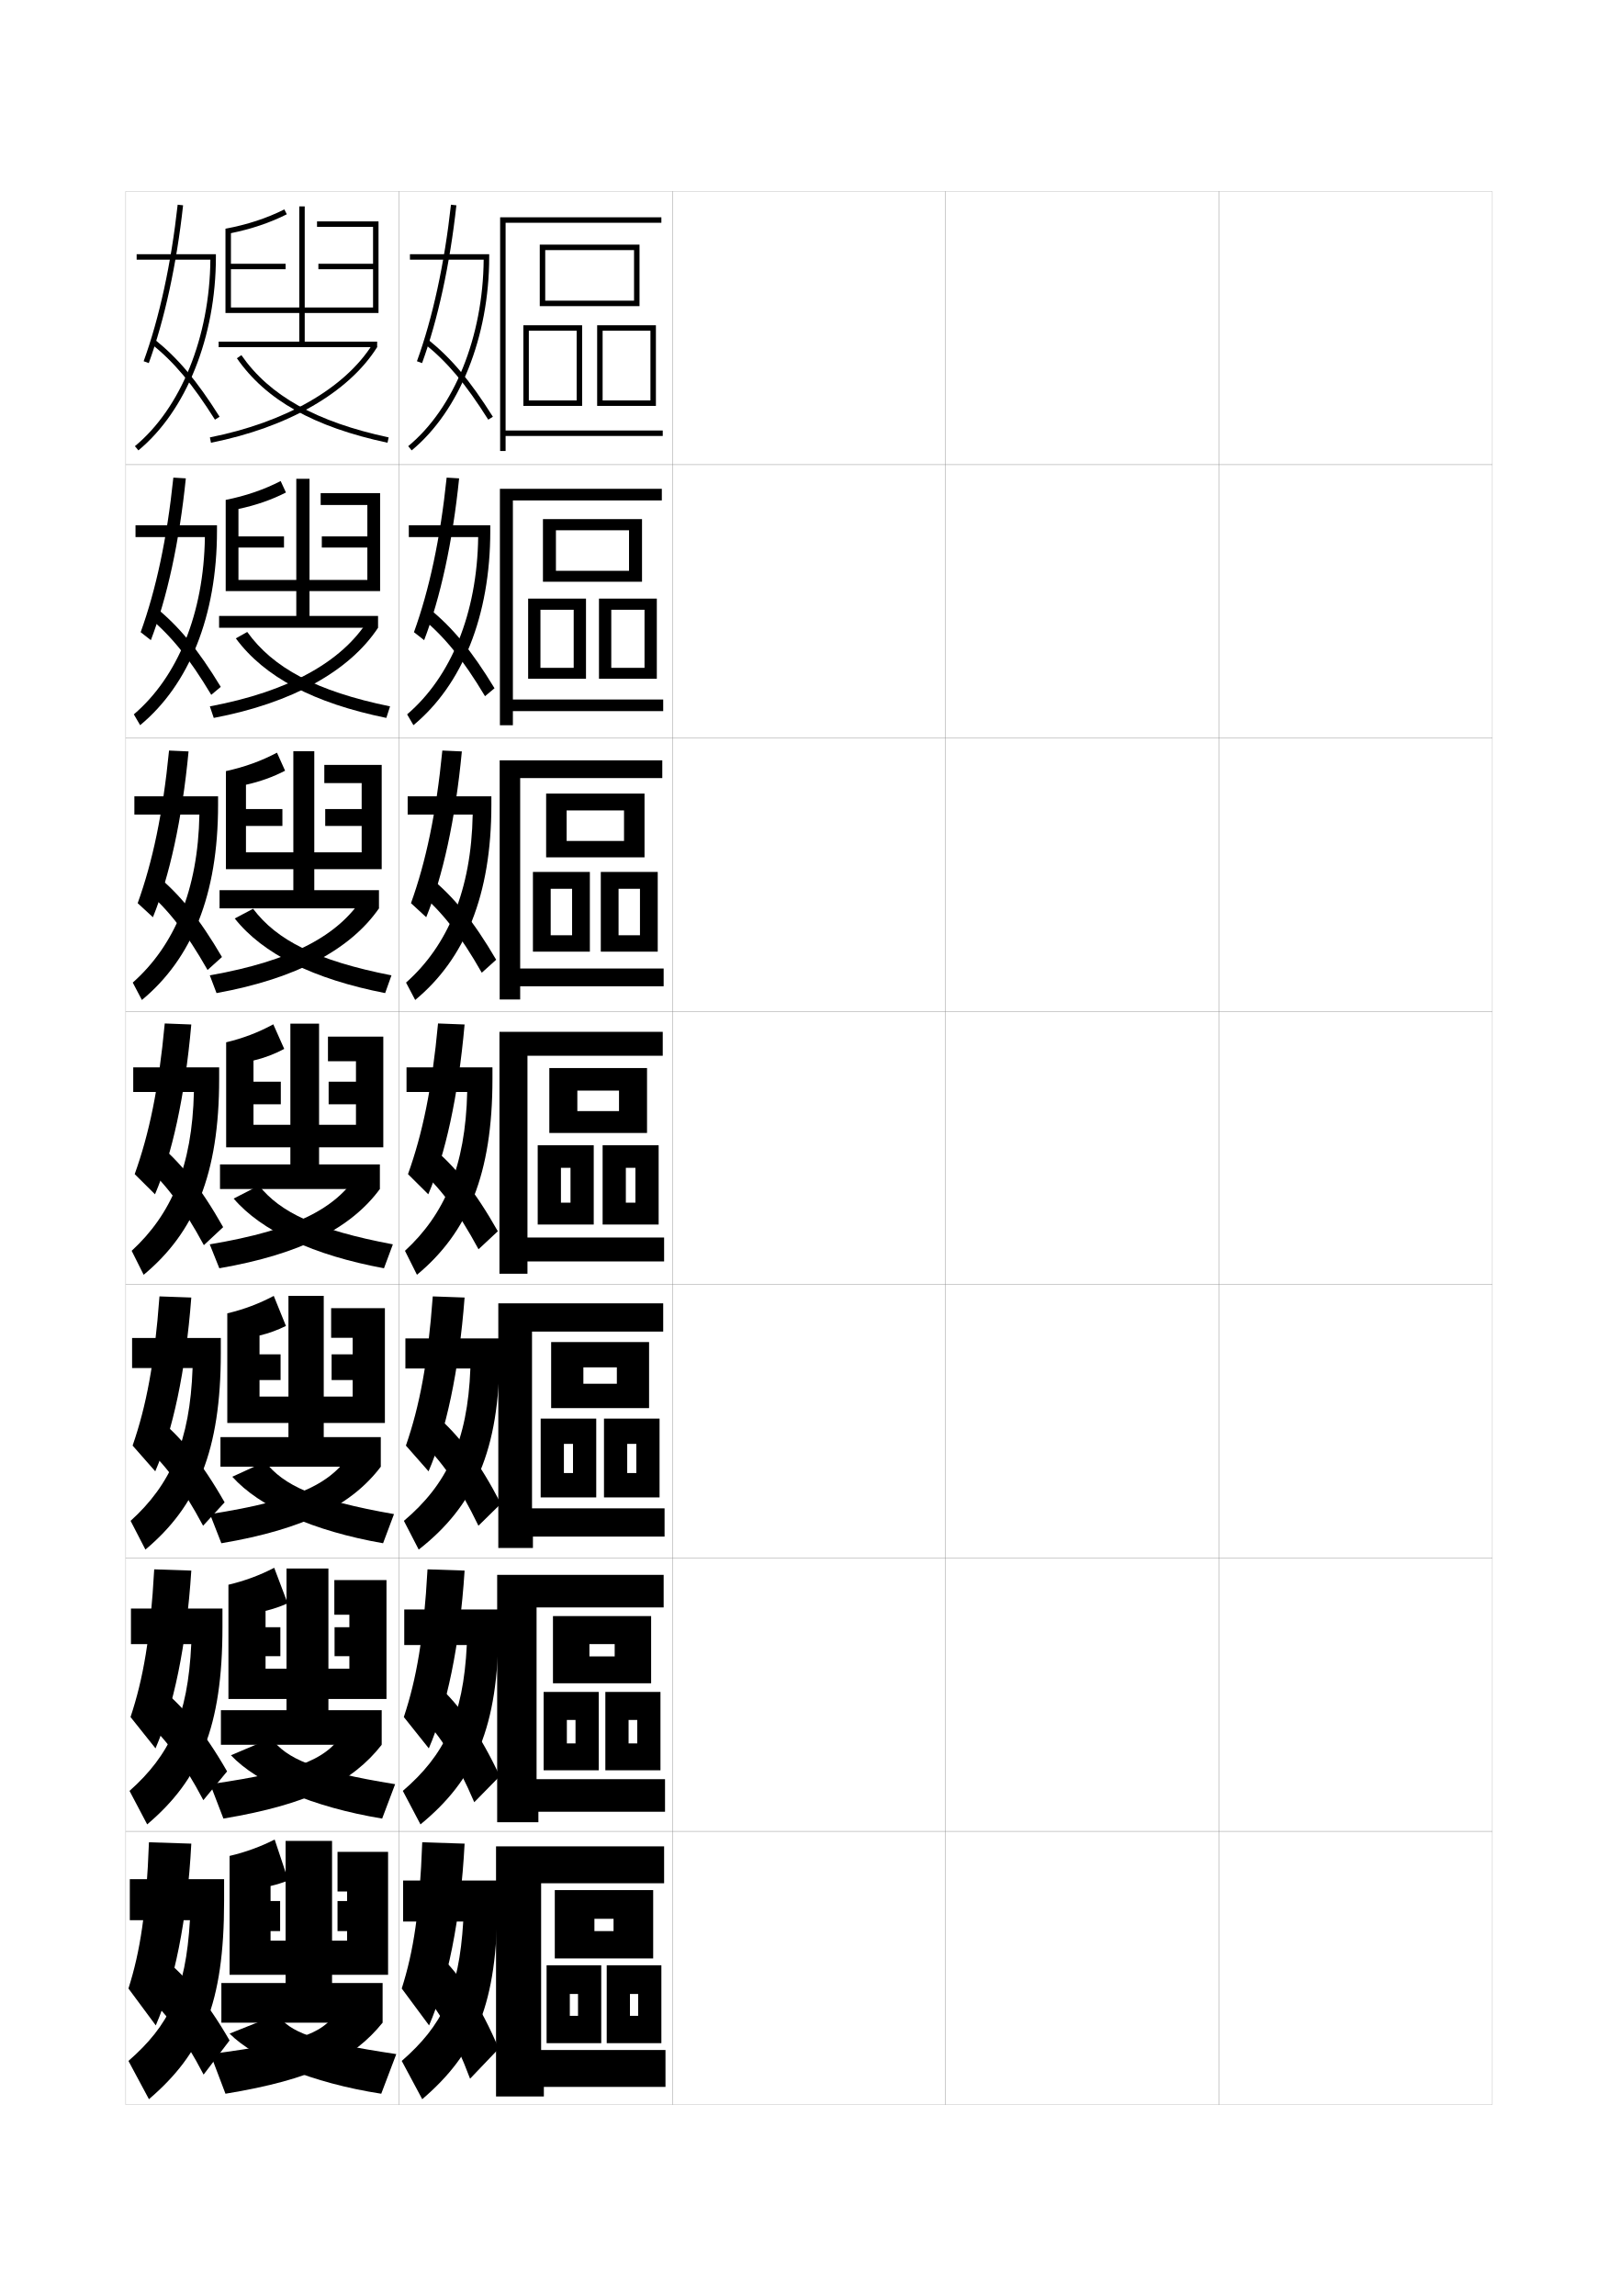
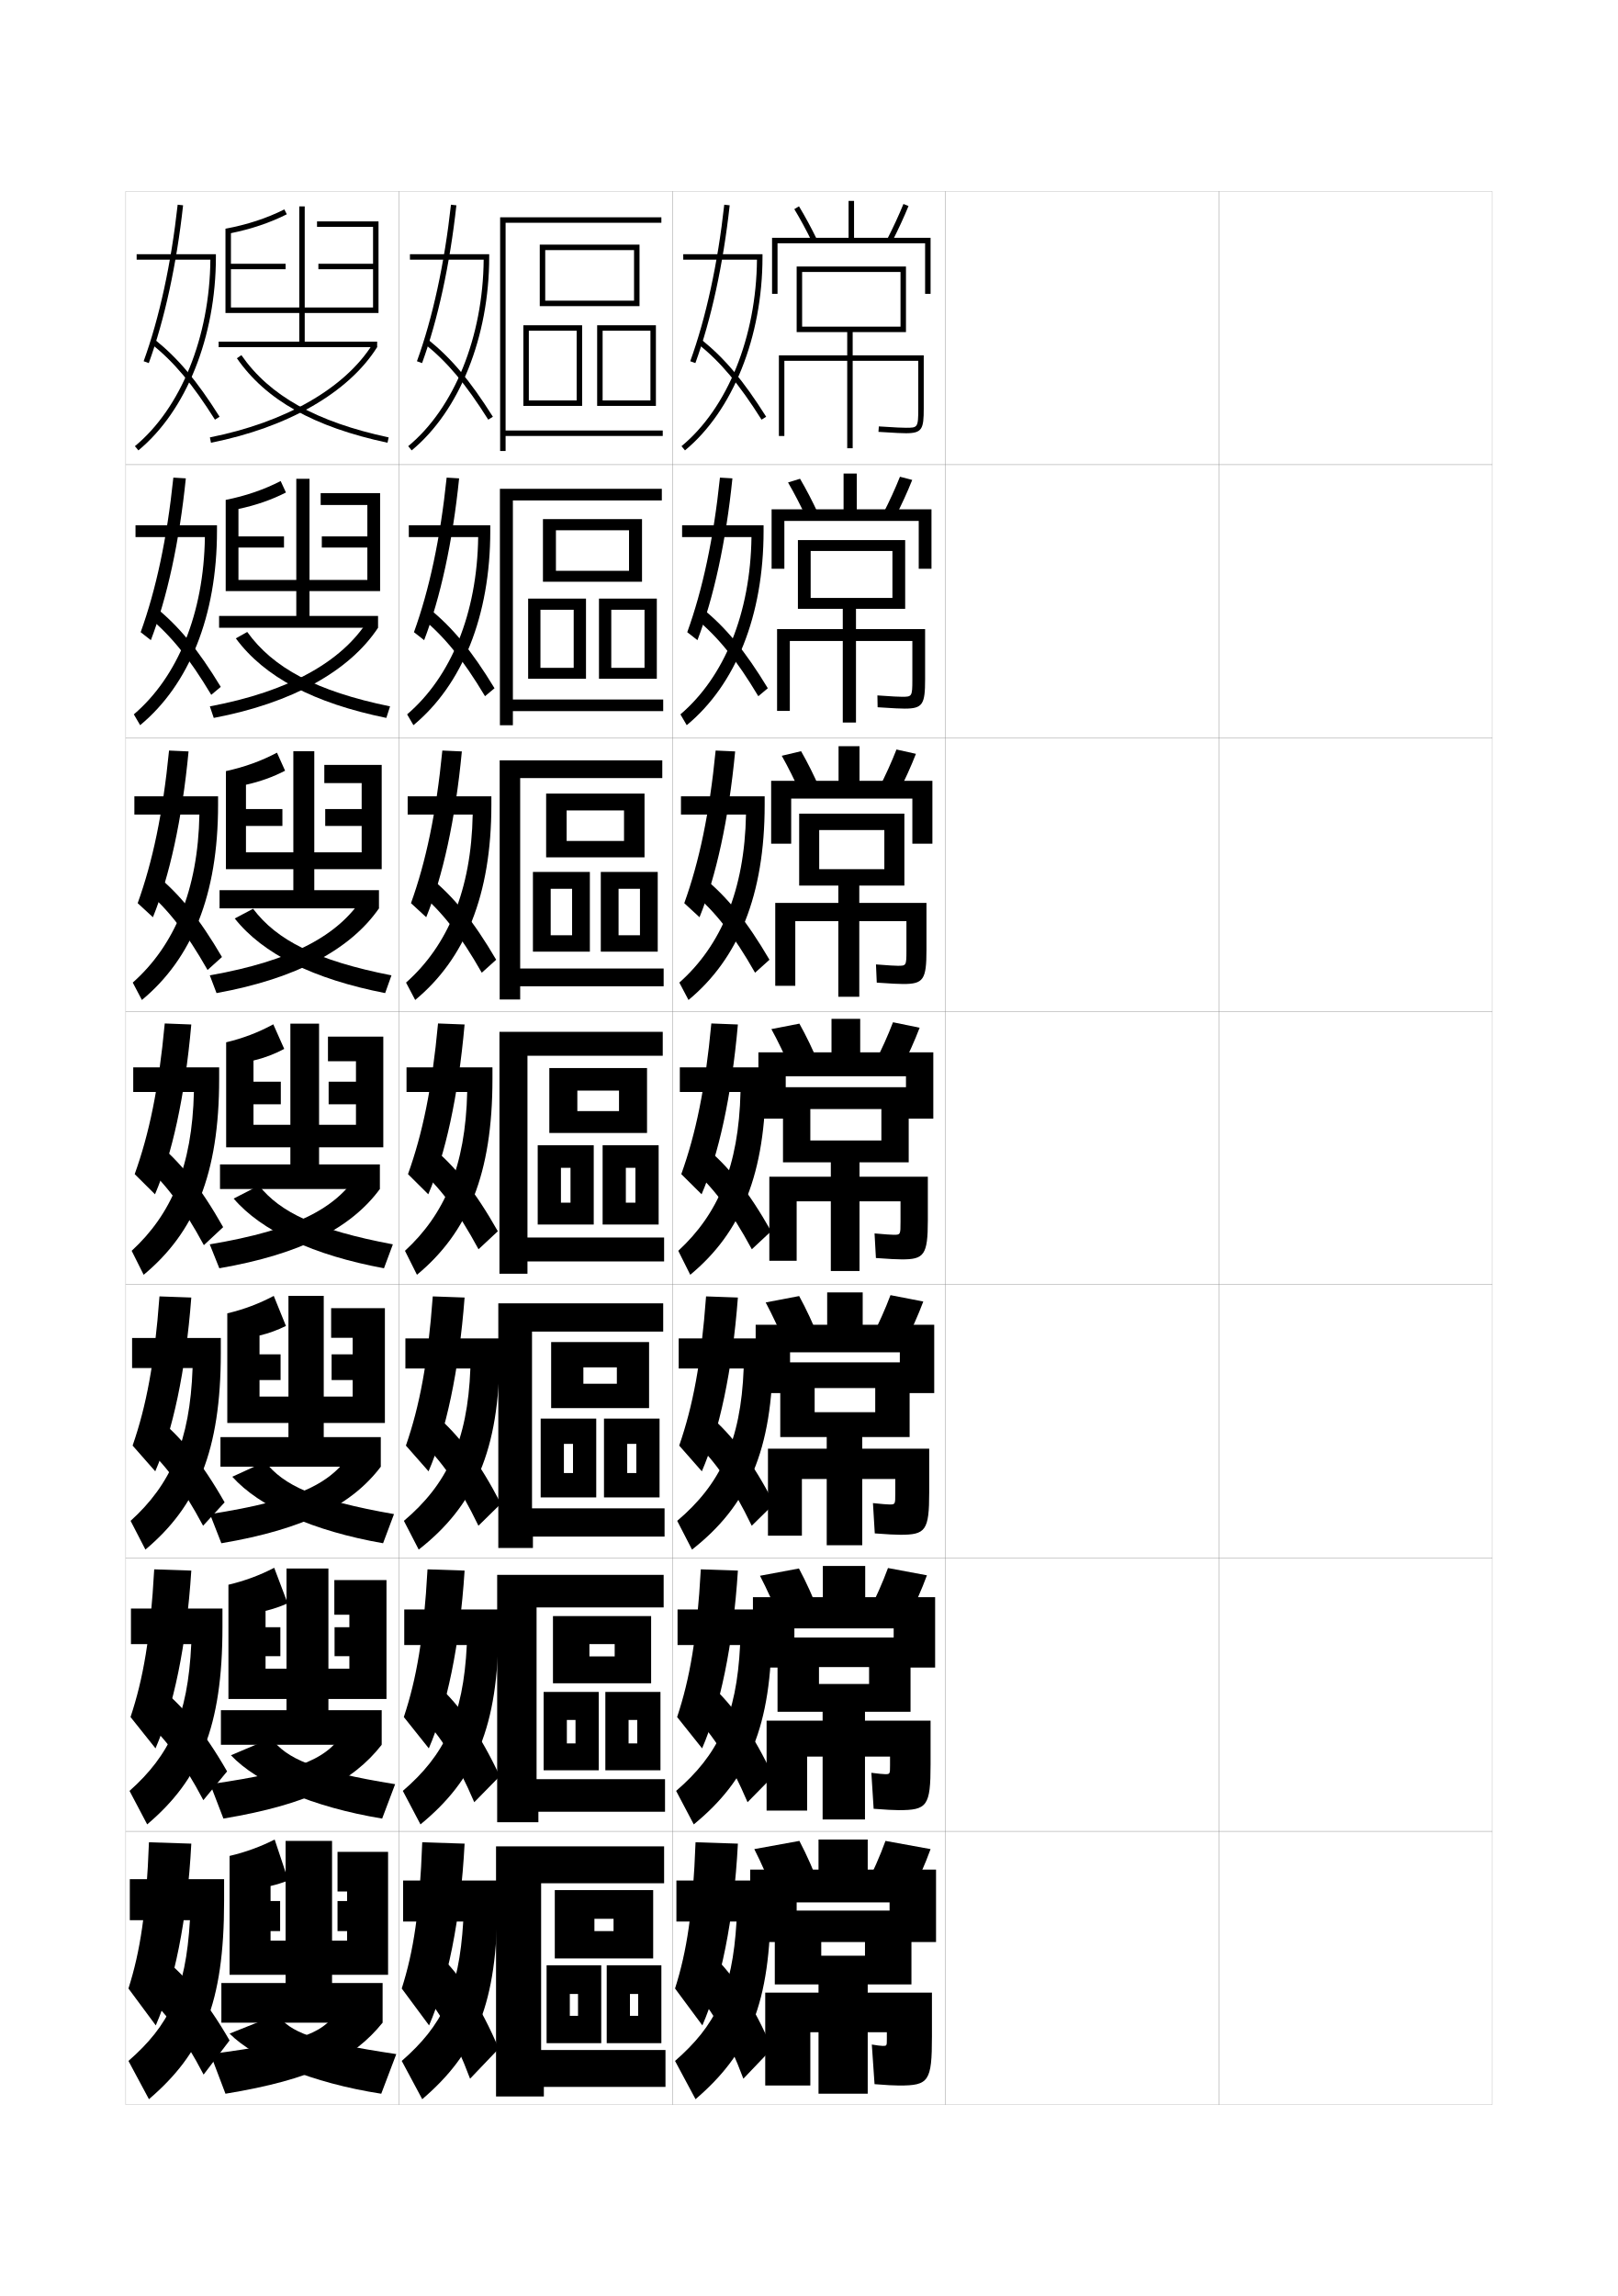
<svg xmlns="http://www.w3.org/2000/svg" version="1.1" id="glyphs" x="0px" y="0px" width="592px" height="840px" viewBox="0 0 592 840" enable-background="new 0 0 592 840" xml:space="preserve">
  <g>
    <rect x="46" y="70" fill="none" stroke="#999999" stroke-width="0.1" width="100" height="100" />
    <rect x="46" y="170" fill="none" stroke="#999999" stroke-width="0.1" width="100" height="100" />
    <rect x="46" y="270" fill="none" stroke="#999999" stroke-width="0.1" width="100" height="100" />
    <rect x="46" y="370" fill="none" stroke="#999999" stroke-width="0.1" width="100" height="100" />
    <rect x="46" y="470" fill="none" stroke="#999999" stroke-width="0.1" width="100" height="100" />
    <rect x="46" y="570" fill="none" stroke="#999999" stroke-width="0.1" width="100" height="100" />
    <rect x="46" y="670" fill="none" stroke="#999999" stroke-width="0.1" width="100" height="100" />
    <rect x="146" y="70" fill="none" stroke="#999999" stroke-width="0.1" width="100" height="100" />
    <rect x="146" y="170" fill="none" stroke="#999999" stroke-width="0.1" width="100" height="100" />
    <rect x="146" y="270" fill="none" stroke="#999999" stroke-width="0.1" width="100" height="100" />
    <rect x="146" y="370" fill="none" stroke="#999999" stroke-width="0.1" width="100" height="100" />
    <rect x="146" y="470" fill="none" stroke="#999999" stroke-width="0.1" width="100" height="100" />
    <rect x="146" y="570" fill="none" stroke="#999999" stroke-width="0.1" width="100" height="100" />
    <rect x="146" y="670" fill="none" stroke="#999999" stroke-width="0.1" width="100" height="100" />
    <rect x="246" y="70" fill="none" stroke="#999999" stroke-width="0.1" width="100" height="100" />
    <rect x="246" y="170" fill="none" stroke="#999999" stroke-width="0.1" width="100" height="100" />
    <rect x="246" y="270" fill="none" stroke="#999999" stroke-width="0.1" width="100" height="100" />
    <rect x="246" y="370" fill="none" stroke="#999999" stroke-width="0.1" width="100" height="100" />
    <rect x="246" y="470" fill="none" stroke="#999999" stroke-width="0.1" width="100" height="100" />
    <rect x="246" y="570" fill="none" stroke="#999999" stroke-width="0.1" width="100" height="100" />
    <rect x="246" y="670" fill="none" stroke="#999999" stroke-width="0.1" width="100" height="100" />
    <rect x="346" y="70" fill="none" stroke="#999999" stroke-width="0.1" width="100" height="100" />
    <rect x="346" y="170" fill="none" stroke="#999999" stroke-width="0.1" width="100" height="100" />
    <rect x="346" y="270" fill="none" stroke="#999999" stroke-width="0.1" width="100" height="100" />
    <rect x="346" y="370" fill="none" stroke="#999999" stroke-width="0.1" width="100" height="100" />
    <rect x="346" y="470" fill="none" stroke="#999999" stroke-width="0.1" width="100" height="100" />
    <rect x="346" y="570" fill="none" stroke="#999999" stroke-width="0.1" width="100" height="100" />
    <rect x="346" y="670" fill="none" stroke="#999999" stroke-width="0.1" width="100" height="100" />
    <rect x="446" y="70" fill="none" stroke="#999999" stroke-width="0.1" width="100" height="100" />
    <rect x="446" y="170" fill="none" stroke="#999999" stroke-width="0.1" width="100" height="100" />
    <rect x="446" y="270" fill="none" stroke="#999999" stroke-width="0.1" width="100" height="100" />
    <rect x="446" y="370" fill="none" stroke="#999999" stroke-width="0.1" width="100" height="100" />
    <rect x="446" y="470" fill="none" stroke="#999999" stroke-width="0.1" width="100" height="100" />
    <rect x="446" y="570" fill="none" stroke="#999999" stroke-width="0.1" width="100" height="100" />
    <rect x="446" y="670" fill="none" stroke="#999999" stroke-width="0.1" width="100" height="100" />
  </g>
  <g>
    <polygon points="242.5,157.5 185,157.5 185,81.5 242,81.5 242,79.5 183,79.5 183,165 185,165 185,159.5 242.5,159.5  " />
    <polygon points="234,112 199.5,112 199.5,110 232,110 232,91.5 199.5,91.5 199.5,112 197.5,112 197.5,89.5 234,89.5  " />
    <polygon points="213,148.5 193.5,148.5 193.5,146.5 211,146.5 211,121 193.5,121 193.5,148.5 191.5,148.5 191.5,119 213,119  " />
    <polygon points="240,148.5 220.5,148.5 220.5,146.5 238,146.5 238,121 220.5,121 220.5,148.5 218.5,148.5 218.5,119 240,119  " />
  </g>
  <g>
    <g>
      <polygon points="187.666,265.333 182.917,265.333 182.917,178.833 242.166,178.833     242.166,183.083 187.666,183.083 187.666,255.917 242.667,255.917 242.667,260.166     187.666,260.166   " />
      <polygon points="234.917,212.833 203.417,212.833 203.417,208.833 230.167,208.833     230.167,194 203.417,194 203.417,212.833 198.667,212.833 198.667,189.917     234.917,189.917   " />
      <polygon points="209.917,223.083 197.75,223.083 197.75,248.333 193.25,248.333     193.25,219 214.417,219 214.417,248.333 197.75,248.333 197.75,244.333     209.917,244.333   " />
      <polygon points="235.833,223.083 223.666,223.083 223.666,248.333 219.167,248.333     219.167,219 240.333,219 240.333,248.333 223.666,248.333 223.666,244.333     235.833,244.333   " />
    </g>
    <g>
      <polygon points="190.333,365.667 182.833,365.667 182.833,278.167 242.333,278.167     242.333,284.667 190.333,284.667 190.333,354.333 242.833,354.333 242.833,360.833     190.333,360.833   " />
      <polygon points="235.833,313.667 207.333,313.667 207.333,307.667 228.333,307.667     228.333,296.5 207.333,296.5 207.333,313.667 199.833,313.667 199.833,290.333     235.833,290.333   " />
      <polygon points="209.333,325.167 201.5,325.167 201.5,348.167 195,348.167 195,319 215.833,319     215.833,348.167 201.5,348.167 201.5,342.167 209.333,342.167   " />
      <polygon points="234.167,325.167 226.333,325.167 226.333,348.167 219.833,348.167     219.833,319 240.667,319 240.667,348.167 226.333,348.167 226.333,342.167     234.167,342.167   " />
    </g>
    <g>
      <polygon points="193,466 182.75,466 182.75,377.5 242.5,377.5 242.5,386.25 193,386.25 193,452.75 243,452.75 243,461.5     193,461.5   " />
      <polygon points="236.75,414.5 211.25,414.5 211.25,406.5 226.5,406.5 226.5,399 211.25,399 211.25,414.5 201,414.5 201,390.75     236.75,390.75   " />
      <polygon points="208.75,427.25 205.25,427.25 205.25,448 196.75,448 196.75,419 217.25,419 217.25,448 205.25,448 205.25,440     208.75,440   " />
      <polygon points="232.5,427.25 229,427.25 229,448 220.5,448 220.5,419 241,419 241,448 229,448 229,440 232.5,440   " />
    </g>
    <g>
      <polygon points="195,566.333 182.333,566.333 182.333,476.833 242.667,476.833     242.667,487.166 194.667,487.166 194.667,551.834 243.167,551.834 243.167,562.167     195,562.167   " />
      <polygon points="237.5,515.166 213.458,515.166 213.458,506.25 225.708,506.25 225.708,500.25     213.458,500.25 213.458,515.166 201.667,515.166 201.667,491 237.5,491   " />
      <polygon points="209.667,528.25 206.333,528.25 206.333,547.833 197.833,547.833 197.833,519     218.167,519 218.167,547.833 206.333,547.833 206.333,538.916 209.667,538.916   " />
      <polygon points="232.833,528.25 229.5,528.25 229.5,547.833 221,547.833 221,519 241.333,519     241.333,547.833 229.5,547.833 229.5,538.916 232.833,538.916   " />
    </g>
    <g>
      <polygon points="197,666.666 181.917,666.666 181.917,576.166 242.833,576.166     242.833,588.083 196.333,588.083 196.333,650.917 243.333,650.917 243.333,662.834     197,662.834   " />
      <polygon points="238.25,615.833 215.667,615.833 215.667,606 224.917,606 224.917,601.5     215.667,601.5 215.667,615.833 202.333,615.833 202.333,591.25 238.25,591.25   " />
      <polygon points="210.583,629.25 207.417,629.25 207.417,647.666 198.917,647.666 198.917,619     219.083,619 219.083,647.666 207.417,647.666 207.417,637.833 210.583,637.833   " />
      <polygon points="233.167,629.25 230,629.25 230,647.666 221.5,647.666 221.5,619 241.667,619     241.667,647.666 230,647.666 230,637.833 233.167,637.833   " />
    </g>
  </g>
  <g>
    <polygon points="199,767 181.5,767 181.5,675.5 243,675.5 243,689 198,689 198,750 243.5,750 243.5,763.5 199,763.5  " />
    <polygon points="217.5,716.5 203,716.5 203,691.5 239,691.5 239,716.5 217.5,716.5 217.5,706.5 224.5,706.5 224.5,702 217.5,702     " />
    <polygon points="211.5,729.5 208.5,729.5 208.5,747.5 200,747.5 200,719 220,719 220,747.5 208.5,747.5 208.5,737.5 211.5,737.5     " />
    <polygon points="233.5,729.5 230.5,729.5 230.5,747.5 222,747.5 222,719 242,719 242,747.5 230.5,747.5 230.5,737.5 233.5,737.5     " />
  </g>
  <g>
    <g>
      <path d="M147.5,688v15h22c-1.553,25.69-7.723,38.087-22.5,51l7.5,14    c19.534-16.759,27.5-34.899,27.5-72.5V688H147.5z" />
      <path d="M154.5,674c-0.955,25.435-3.144,39.781-7.5,53.5l10,13.5    c6.655-15.317,11.534-38.328,13-66.5L154.5,674z" />
      <path d="M153.5,727.5c7.33,8.297,12.821,17.878,18.5,33l10.5-11    c-6.606-15.571-13.899-26.737-22-34.5L153.5,727.5z" />
    </g>
    <g>
      <path d="M147.917,588.834v13h22.89c-1.276,26.205-8.208,40.314-23.412,53.371    l6.462,12.257c19.922-16.329,28.541-35.537,28.541-72.212v-6.416H147.917z" />
      <path d="M147.762,628.188l9.142,11.459c6.488-14.985,11.331-37.391,13.094-65.043    l-13.572-0.457C155.056,599.014,152.436,614.104,147.762,628.188z" />
      <path d="M153.574,627.221c7.76,8.027,13.61,17.309,19.958,32.127l9.353-9.529    c-7.146-15.227-14.521-25.852-22.958-33.457L153.574,627.221z" />
    </g>
    <g>
      <path d="M148.333,489.667v11h23.779c-0.999,26.722-8.693,42.542-24.324,55.742    l5.424,10.515C173.521,551.024,182.794,530.749,182.794,495v-5.333H148.333z" />
      <path d="M148.524,528.875l8.284,9.417c6.321-14.652,11.127-36.453,13.188-63.584    l-11.645-0.416C156.567,498.592,153.516,514.428,148.524,528.875z" />
      <path d="M153.647,526.942c8.19,7.757,14.398,16.739,21.416,31.254l8.206-8.06    c-7.687-14.883-15.143-24.966-23.917-32.413L153.647,526.942z" />
    </g>
  </g>
  <g>
    <g>
      <path d="M176.977,95c-0.244,28.242-10.766,54.318-27.613,68.229l1.273,1.543    C168.132,150.326,179,123.208,179,94v-1h-29v2H176.977z" />
      <path d="M152.56,132.159l1.881,0.682c5.822-16.058,10.163-36.021,12.554-57.731    l-1.988-0.219C162.633,96.445,158.329,116.248,152.56,132.159z" />
      <path d="M155.371,125.777c8.449,6.829,14.978,14.611,23.283,27.757l1.691-1.068    c-8.434-13.347-15.083-21.266-23.717-28.243L155.371,125.777z" />
    </g>
    <g>
      <path d="M174.968,196.5c-0.371,27.908-9.943,51.136-26,64.857l2.312,3.953    C169.156,250.522,179.396,225.33,179.396,194.25v-2.083h-29.813v4.333H174.968z" />
      <path d="M151.468,231.293l3.729,2.913c5.934-15.478,10.417-35.853,12.797-59.196    l-4.564-0.271C161.114,197.02,157.084,215.749,151.468,231.293z" />
      <path d="M154.321,226.073c8.506,7.048,15.047,15.13,23.147,28.631l3.48-2.909    c-8.364-13.743-15.31-22.203-24.103-29.285L154.321,226.073z" />
    </g>
    <g>
      <path d="M172.96,298c-0.496,27.573-9.12,47.953-24.385,61.486l3.349,6.362    c18.257-15.128,27.87-38.396,27.87-71.348v-3.167h-30.627V298H172.96z" />
      <path d="M150.378,330.428l5.577,5.144c6.044-14.899,10.671-35.684,13.04-60.661    l-7.141-0.323C159.597,297.595,155.84,315.25,150.378,330.428z" />
      <path d="M153.271,326.368c8.563,7.268,15.118,15.65,23.011,29.506l5.27-4.75    c-8.296-14.141-15.537-23.142-24.489-30.328L153.271,326.368z" />
    </g>
    <g>
      <path d="M148.75,390.5v9h22.202c-0.622,27.238-8.298,44.771-22.771,58.114l4.387,8.771    c18.638-15.47,27.623-36.812,27.623-71.636v-4.25H148.75z" />
      <path d="M149.287,429.562l7.426,7.375c6.154-14.319,10.924-35.515,13.283-62.125l-9.717-0.375    C158.078,398.17,154.595,414.751,149.287,429.562z" />
      <path d="M152.221,426.664c8.621,7.486,15.188,16.169,22.875,30.381l7.059-6.59    c-8.227-14.538-15.764-24.08-24.875-31.37L152.221,426.664z" />
    </g>
  </g>
  <g>
+     <g>
+       <path d="M247.5,688v15h22c-1.553,25.69-7.723,38.087-22.5,51l7.5,14    c19.534-16.759,27.5-34.899,27.5-72.5V688H247.5z" />
+       <path d="M254.5,674c-0.955,25.435-3.144,39.781-7.5,53.5l10,13.5    c6.655-15.317,11.534-38.328,13-66.5L254.5,674z" />
+       <path d="M253.5,727.5c7.33,8.297,12.821,17.878,18.5,33l10.5-11    c-6.606-15.571-13.899-26.737-22-34.5L253.5,727.5z" />
+     </g>
+     <g>
+       <path d="M247.917,588.834v13h22.89c-1.276,26.205-8.208,40.314-23.412,53.371    l6.462,12.257c19.922-16.329,28.541-35.537,28.541-72.212v-6.416H247.917z" />
+       <path d="M247.762,628.188l9.142,11.459c6.488-14.985,11.331-37.391,13.094-65.043    l-13.572-0.457C255.056,599.014,252.436,614.104,247.762,628.188z" />
+       <path d="M253.574,627.221c7.76,8.027,13.61,17.309,19.958,32.127l9.353-9.529    c-7.146-15.227-14.521-25.852-22.958-33.457L253.574,627.221z" />
+     </g>
+     <g>
+       <path d="M248.333,489.667v11h23.779c-0.999,26.722-8.693,42.542-24.324,55.742    l5.424,10.515C273.521,551.024,282.794,530.749,282.794,495v-5.333H248.333z" />
+       <path d="M248.524,528.875l8.284,9.417c6.321-14.652,11.127-36.453,13.188-63.584    l-11.645-0.416C256.567,498.592,253.516,514.428,248.524,528.875z" />
+       <path d="M253.647,526.942c8.19,7.757,14.398,16.739,21.416,31.254l8.206-8.06    c-7.687-14.883-15.143-24.966-23.917-32.413L253.647,526.942z" />
+     </g>
+   </g>
+   <g>
+     <g>
+       <path d="M276.977,95c-0.244,28.242-10.766,54.318-27.613,68.229l1.273,1.543    C268.132,150.326,279,123.208,279,94v-1h-29v2H276.977z" />
+       <path d="M252.56,132.159l1.881,0.682c5.822-16.058,10.163-36.021,12.554-57.731    l-1.988-0.219C262.633,96.445,258.329,116.248,252.56,132.159z" />
+       <path d="M255.371,125.777c8.449,6.829,14.978,14.611,23.283,27.757l1.691-1.068    c-8.434-13.347-15.083-21.266-23.717-28.243L255.371,125.777z" />
+     </g>
+     <g>
+       <path d="M274.968,196.5c-0.37,27.908-9.942,51.136-25.999,64.857l2.311,3.953    C269.156,250.522,279.397,225.33,279.397,194.25v-2.083h-29.814v4.333H274.968z" />
+       <path d="M251.469,231.293l3.729,2.913c5.933-15.478,10.417-35.853,12.797-59.196    l-4.565-0.271C261.114,197.02,257.084,215.749,251.469,231.293z" />
+       <path d="M254.321,226.073c8.506,7.048,15.047,15.13,23.147,28.631l3.48-2.909    c-8.364-13.743-15.31-22.203-24.103-29.285L254.321,226.073z" />
+     </g>
+     <g>
+       <path d="M272.96,298c-0.496,27.573-9.12,47.953-24.384,61.486l3.349,6.362    c18.257-15.128,27.87-38.396,27.87-71.348v-3.167h-30.627V298H272.96z" />
+       <path d="M250.378,330.428l5.578,5.144c6.043-14.899,10.67-35.684,13.04-60.661    l-7.141-0.323C259.597,297.595,255.84,315.25,250.378,330.428z" />
+       <path d="M253.271,326.368c8.564,7.268,15.118,15.65,23.011,29.506l5.27-4.75    c-8.296-14.141-15.537-23.142-24.489-30.328L253.271,326.368z" />
+     </g>
+     <g>
+       <path d="M248.75,390.5v9h22.202c-0.622,27.238-8.298,44.771-22.771,58.114l4.387,8.771    c18.638-15.47,27.623-36.812,27.623-71.636v-4.25H248.75z" />
+       <path d="M249.287,429.562l7.426,7.375c6.154-14.319,10.924-35.515,13.283-62.125l-9.717-0.375    C258.078,398.17,254.595,414.751,249.287,429.562z" />
+       <path d="M252.221,426.664c8.621,7.486,15.188,16.169,22.875,30.381l7.059-6.59    c-8.227-14.538-15.764-24.08-24.875-31.37L252.221,426.664z" />
+     </g>
+   </g>
+   <g>
    <path d="M138.5,114.5V81H116v2h20.5v13.5h-20v2h20v14h-25v-37h-2v37h-25v-14h20v-2h-20V85.308   c7.449-1.511,14.324-3.824,20.444-6.911l-0.9-1.786   C97.646,79.838,90.396,82.213,82.5,83.67V114.5h27V125H80v2h58v-2h-26.5v-10.5H138.5z" />
    <path d="M77.195,161.98l-0.391-1.961c27.666-5.512,49.354-17.935,59.502-34.084L138,127   C127.561,143.612,105.398,156.362,77.195,161.98z" />
    <path d="M141.79,161.978c-26.979-5.779-44.491-15.601-55.111-30.907l1.643-1.141   c10.312,14.863,27.436,24.426,53.889,30.093L141.79,161.978z" />
  </g>
  <g>
    <g>
      <path d="M139.083,216.25v-35.833h-21.75v4.333h17.083v11.5h-16.667v4.083h16.667v11.833    H113.25v-37h-4.833v37H87.25v-11.833h16.666v-4.083H87.25v-10.044    c6.292-1.322,12.135-3.343,17.379-6.024l-1.934-4.191    c-6.093,3.14-12.72,5.42-20.113,6.901v33.359h25.833v9.083h-28.25v4.333h58.167    v-4.333H113.25v-9.083H139.083z" />
      <path d="M78.213,262.653l-1.427-4.224c29.074-5.468,48.24-16.361,57.751-31.306    l3.795,2.543C127.908,245.455,107.014,257.178,78.213,262.653z" />
      <path d="M90.464,231.203c9.474,13.155,25.25,21.68,52.259,27.229l-1.363,4.22    c-26.565-5.438-44.613-14.943-55.075-29.105L90.464,231.203z" />
    </g>
    <g>
      <path d="M139.667,318v-38.167h-21V286.5h13.667v9.5H119v6.167h13.333v9.667H115v-37h-7.667v37H90    v-9.667h13.333V296H90v-8.897c5.135-1.133,9.945-2.861,14.314-5.137l-2.967-6.595    c-5.787,3.052-11.792,5.236-18.681,6.741V318h24.667v7.667h-27v6.667h58.333v-6.667    H115V318H139.667z" />
      <path d="M79.231,363.327l-2.463-6.487c30.482-5.424,47.127-14.788,56-28.528    l5.898,4.021C128.256,347.298,108.63,357.994,79.231,363.327z" />
      <path d="M92.607,332.477c8.634,11.447,23.063,18.936,50.629,24.364l-2.307,6.485    c-26.151-5.096-44.734-14.286-55.037-27.302L92.607,332.477z" />
    </g>
    <g>
      <path d="M82.75,381.332V419.75h23.5V426H80.5v9H139v-9h-22.25v-6.25h23.5v-40.5H120v9h10.25v7.5h-10V404h10v7.5h-13.5v-37    h-10.5v37h-13.5V404h10v-8.25h-10V388c3.979-0.944,7.756-2.38,11.25-4.25l-4-9    C94.519,377.714,89.135,379.804,82.75,381.332z" />
      <path d="M139,435c-10.396,14.141-28.754,23.81-58.75,29l-3.5-8.75    c31.891-5.38,46.014-13.214,54.25-25.75L139,435z" />
      <path d="M94.75,433.75l-9.25,4.75c10.145,11.872,29.263,20.745,55,25.5l3.25-8.75    C115.627,449.94,102.545,443.489,94.75,433.75z" />
    </g>
    <g>
      <path d="M83.167,480.492v40.111h22.375v5.168h-24.875v10.832h58.667v-10.832h-20.875v-5.168    h22.375v-42h-19.666V489.438h7.875v6.041h-7.708v9.418h7.708V510.938h-10.583v-36.832    h-12.917V510.938H94.958v-6.041h7.708v-9.418h-7.708v-6.873    c3.359-0.795,6.603-1.979,9.667-3.502l-4.458-11    C94.781,476.959,89.33,479.029,83.167,480.492z" />
      <path d="M139.333,536.604c-10.476,13.811-27.649,22.783-58.333,28L76.833,553.938    c33.189-5.174,44.66-11.447,52-23L139.333,536.604z" />
      <path d="M144.167,553.938l-4,10.666C114.543,560.123,94.874,551.297,85,540.271l12-5.5    C103.69,543.375,115.121,548.861,144.167,553.938z" />
    </g>
    <g>
      <path d="M83.583,579.777v41.806h21.25v4.084h-24v12.666h58.834v-12.666h-19.5v-4.084h21.25    v-43.5h-19.083V590.75h5.5v4.583h-5.416v10.584h5.416V610.5h-7.666v-36.666h-15.334V610.5    h-7.666v-4.583h5.417v-10.584h-5.417v-5.999c2.74-0.646,5.45-1.577,8.083-2.751    l-4.917-13C95.043,576.328,89.524,578.381,83.583,579.777z" />
      <path d="M139.667,638.333c-10.555,13.48-26.544,21.757-57.917,27L76.917,652.75    c34.487-4.97,43.307-9.683,49.75-20.25L139.667,638.333z" />
      <path d="M144.583,652.75l-4.75,12.583C114.324,661.127,94.103,652.348,84.5,642.167l14.75-6.251    C104.835,643.387,114.614,647.905,144.583,652.75z" />
    </g>
  </g>
  <g>
    <path d="M99,690c2.121-0.495,4.297-1.175,6.5-2l-5-15c-5.195,2.636-10.781,4.669-16.5,6v43.5h20.5v3   H81V740h59v-14.5h-18.5v-3H142v-45h-18.5V692h3.5v3.5h-3.5v11h3.5v3.5h-5.5v-36.5h-17V710H99v-3.5h3.5v-11H99V690z" />
    <path d="M140,740c-10.633,13.149-25.438,20.729-57.5,26L77,751.5   c35.786-4.765,41.954-7.917,47.5-17.5L140,740z" />
    <path d="M145,751.5l-5.5,14.5c-25.396-3.933-46.168-12.665-55.5-22l17.5-7   C105.98,743.335,114.107,746.888,145,751.5z" />
  </g>
  <g>
    <g>
      <path d="M76.977,95c-0.244,28.242-10.766,54.318-27.613,68.229l1.273,1.543    C68.132,150.326,79,123.208,79,94v-1H50v2H76.977z" />
      <path d="M52.56,132.159l1.881,0.682c5.822-16.058,10.163-36.021,12.554-57.731    l-1.988-0.219C62.633,96.445,58.329,116.248,52.56,132.159z" />
      <path d="M55.371,125.777c8.449,6.829,14.978,14.611,23.283,27.757l1.691-1.068    c-8.434-13.347-15.083-21.266-23.717-28.243L55.371,125.777z" />
    </g>
    <g>
      <path d="M74.968,196.5c-0.37,27.908-9.942,51.136-25.999,64.857l2.312,3.953    C69.156,250.522,79.396,225.33,79.396,194.25v-2.083H49.583v4.333H74.968z" />
      <path d="M51.468,231.293l3.729,2.913c5.934-15.478,10.417-35.853,12.797-59.196    l-4.564-0.271C61.114,197.02,57.084,215.749,51.468,231.293z" />
      <path d="M54.154,225.573c8.506,7.048,15.047,15.13,23.146,28.631l3.481-2.909    c-8.365-13.743-15.31-22.203-24.103-29.285L54.154,225.573z" />
    </g>
    <g>
      <path d="M72.96,298c-0.496,27.573-9.12,47.953-24.385,61.486l3.349,6.362    C70.182,350.719,79.794,327.451,79.794,294.5v-3.167H49.167V298H72.96z" />
      <path d="M50.378,330.428l5.577,5.144c6.044-14.899,10.671-35.684,13.04-60.661    l-7.141-0.323C59.597,297.595,55.84,315.25,50.378,330.428z" />
      <path d="M52.938,325.368c8.564,7.268,15.117,15.65,23.011,29.506L81.218,350.125    c-8.295-14.141-15.536-23.142-24.488-30.328L52.938,325.368z" />
    </g>
    <g>
      <path d="M48.75,390.5v9h22.201c-0.621,27.238-8.297,44.771-22.77,58.114l4.387,8.771    c18.638-15.47,27.623-36.812,27.623-71.636v-4.25H48.75z" />
      <path d="M49.287,429.562l7.426,7.375c6.154-14.319,10.924-35.515,13.283-62.125l-9.717-0.375    C58.078,398.17,54.595,414.751,49.287,429.562z" />
      <path d="M51.721,425.164c8.621,7.486,15.188,16.169,22.875,30.381l7.059-6.59    c-8.227-14.538-15.764-24.08-24.875-31.37L51.721,425.164z" />
    </g>
  </g>
  <g>
    <g>
      <path d="M48.333,489.5v11h22.134c-0.932,26.889-8.105,42.709-22.68,55.909l5.424,10.515    C72.148,551.023,80.794,530.748,80.794,495v-5.5H48.333z" />
      <path d="M48.524,528.875l8.284,9.416c6.321-14.652,11.127-36.452,13.188-63.583    l-11.645-0.417C56.567,498.591,53.515,514.428,48.524,528.875z" />
      <path d="M51.563,527.775c8.522,7.424,15.132,16.174,22.75,30.421l7.872-8.56    c-8.303-14.576-16.18-24.314-25.25-31.414L51.563,527.775z" />
    </g>
    <g>
      <path d="M47.917,588.5v13h22.067c-1.242,26.539-7.914,40.648-22.59,53.705l6.462,12.257    C73.091,651.133,81.397,631.924,81.397,595.25v-6.75H47.917z" />
      <path d="M47.762,628.188l9.142,11.458c6.488-14.985,11.331-37.39,13.094-65.042    l-13.572-0.458C55.056,599.013,52.436,614.104,47.762,628.188z" />
      <path d="M51.782,628.138c8.423,7.36,15.077,16.179,22.625,30.46l8.686-10.529    c-8.379-14.613-16.597-24.549-25.625-31.457L51.782,628.138z" />
    </g>
    <g>
      <path d="M47.5,687.5v15h22c-1.553,26.19-7.723,38.587-22.5,51.5l7.5,14    C74.034,751.241,82,733.101,82,695.5v-8H47.5z" />
      <path d="M54.5,674c-0.955,25.435-3.144,39.781-7.5,53.5L57,741c6.655-15.317,11.534-38.328,13-66.5    L54.5,674z" />
      <path d="M52,728.5c8.324,7.298,15.021,16.183,22.5,30.5l9.5-12.5    c-8.455-14.65-17.014-24.782-26-31.5L52,728.5z" />
    </g>
  </g>
+   <g>
+     <g>
+       <polygon points="312.5,87 312.5,73.5 310.5,73.5 310.5,87 282.5,87 282.5,107.5 284.5,107.5 284.5,89 338.5,89 338.5,107.5     340.5,107.5 340.5,87   " />
+       <path d="M297.102,88.438c-2.058-4.215-4.291-8.337-6.458-11.921l1.712-1.035    c2.196,3.634,4.458,7.811,6.542,12.079L297.102,88.438z" />
+       <path d="M326.391,88.454l-1.781-0.908c2.299-4.506,4.306-8.854,5.965-12.924    l1.852,0.756C330.746,79.499,328.715,83.899,326.391,88.454z" />
+       <path d="M312,121.5h19.5v-24h-40v24h2v-22h36v20h-36v2H310v8.5h-25v29.5h2V132h23v32h2v-32h24v17.5c0,7-0.254,7-4.5,7    c-1.009,0-3.641-0.064-9.932-0.498l-0.137,1.996C327.781,158.435,330.465,158.5,331.5,158.5    c5.939,0,6.5-1.59,6.5-9V130h-26V121.5z" />
+     </g>
+     <g>
+       <polygon points="282.333,186.333 282.333,208.083 287,208.083 287,190.583 336.166,190.583     336.166,208.083 340.833,208.083 340.833,186.333 313.5,186.333 313.5,173.25 308.667,173.25     308.667,186.333   " />
+       <path d="M294.977,189.279c-2.09-4.493-4.386-8.912-6.631-12.767l4.392-1.357    c2.284,3.889,4.604,8.355,6.702,12.899L294.977,189.279z" />
+       <path d="M329.299,174.415l4.485,1.171c-1.731,4.353-3.858,9.006-6.279,13.73    l-4.427-1.297C325.479,183.335,327.585,178.726,329.299,174.415z" />
+       <path d="M308.375,222.75v7.417h-24.042v29.917H289V234.5h19.375v29.833h4.833V234.5h20.625v14.167    c0,6.246-0.175,6.25-3.833,6.25c-0.938,0-3.438-0.088-8.954-0.499l0.075,4.331    C326.973,259.16,329.732,259.25,331,259.25c6.648,0,7.5-1.562,7.5-10.75v-18.333h-25.292V222.75h18    v-25.167h-39.25V222.75H296.625v-21.167h29.916V218.75H296.625v4H308.375z" />
+     </g>
+     <g>
+       <polygon points="282.167,285.667 282.167,308.667 289.5,308.667 289.5,292.167 333.833,292.167     333.833,308.667 341.166,308.667 341.166,285.667 314.5,285.667 314.5,273     306.834,273 306.834,285.667   " />
+       <path d="M292.853,290.119c-2.122-4.771-4.481-9.486-6.805-13.613l7.071-1.679    c2.372,4.144,4.749,8.9,6.861,13.72L292.853,290.119z" />
+       <path d="M328.024,274.207l7.118,1.586c-1.784,4.585-4.007,9.49-6.523,14.383    l-7.071-1.686C324.049,283.63,326.255,278.759,328.024,274.207z" />
+       <path d="M306.75,324v6.333h-23.084v30.333H291V337h15.75v27.667h7.666V337h17.25v10.833    c0,5.492-0.095,5.5-3.166,5.5c-0.866,0-3.236-0.111-7.977-0.499l0.287,6.665    C326.164,359.885,329.001,360,330.5,360c7.356,0,8.5-1.535,8.5-12.5v-17.167h-24.584V324h16.5    v-26.333h-38.499V324H299.75v-20.333h23.833V318H299.75v6H306.75z" />
+     </g>
+   </g>
+   <g>
+     <g>
+       <polygon points="277.5,385 277.5,409.25 287.5,409.25 287.5,393.75 331.5,393.75 331.5,409.25 341.5,409.25 341.5,385 314.75,385     314.75,372.75 304.25,372.75 304.25,385   " />
+       <path d="M289.229,390.96C287.073,385.911,284.652,380.898,282.25,376.5l10.25-2    c2.458,4.397,4.894,9.444,7.021,14.54L289.229,390.96z" />
+       <path d="M326.75,374l9.75,2c-1.835,4.817-4.154,9.976-6.768,15.037l-9.715-2.074    C322.618,383.925,324.925,378.793,326.75,374z" />
+       <path d="M304,425.25v5.25h-22.5v30.75h10V439.5H304V465h10.5v-25.5h15v7.5c0,4.738-0.016,4.75-2.5,4.75    c-0.795,0-3.034-0.136-7-0.5l0.5,9c4.855,0.36,7.769,0.5,9.5,0.5c8.064,0,9.5-1.508,9.5-14.25    v-16h-25v-5.25h18v-27.5h-46v27.5h10v-19.5h26v11.5h-26v8H304z" />
+     </g>
+     <g>
+       <polygon points="276.5,484.667 276.5,509.666 289.083,509.666 289.083,494.75 329.25,494.75     329.25,509.666 341.834,509.666 341.834,484.667 315.666,484.667 315.666,472.833     302.666,472.833 302.666,484.667   " />
+       <path d="M287.319,491.807c-2.188-5.327-4.671-10.637-7.152-15.307l12.25-2.333    c2.545,4.651,5.038,9.988,7.181,15.36L287.319,491.807z" />
+       <path d="M325.834,473.834l12,2.333c-1.887,5.05-4.303,10.46-7.012,15.69    l-11.977-2.383C321.547,484.26,323.953,478.867,325.834,473.834z" />
+       <path d="M302.5,525.75V530H281v31.834h12.417v-20.75H302.5v24.25h13v-24.25h12.084v5.332    c0,3.985-0.015,4.001-2.167,4.001c-0.724,0-2.81-0.159-6.001-0.501L320.084,561    c4.588,0.353,7.598,0.5,9.333,0.5C338.65,561.5,340,560.021,340,546v-16h-24.5v-4.25h17.334    v-27.333H285.5V525.75h12.584v-17.916H320.25v8.833h-22.166V525.75H302.5z" />
+     </g>
+     <g>
+       <polygon points="275.5,584.334 275.5,610.083 290.667,610.083 290.667,595.75 327,595.75 327,610.083     342.167,610.083 342.167,584.334 316.583,584.334 316.583,572.916 301.083,572.916     301.083,584.334   " />
+       <path d="M285.409,592.653c-2.22-5.605-4.766-11.212-7.326-16.153l14.25-2.666    c2.633,4.905,5.182,10.532,7.34,16.18L285.409,592.653z" />
+       <path d="M324.917,573.667l14.25,2.667c-1.938,5.281-4.45,10.945-7.256,16.345    l-14.238-2.691C320.475,584.596,322.981,578.941,324.917,573.667z" />
+       <path d="M301,626.25v3.25h-20.5v32.917h14.833v-19.75H301v23h15.5v-23h9.167v3.166    c0,3.231-0.013,3.251-1.833,3.251c-0.653,0-2.584-0.182-5.001-0.501L319.667,661.75    c4.32,0.345,7.429,0.5,9.167,0.5C339.237,662.25,340.5,660.802,340.5,645.5v-16h-24v-3.25h16.667    v-27.166H284.5V626.25h15.167v-16.333H318v6.167h-18.333V626.25H301z" />
+     </g>
+   </g>
+   <g>
+     <polygon points="274.5,684 274.5,710.5 291.5,710.5 291.5,696 325.5,696 325.5,710.5 342.5,710.5 342.5,684 317.5,684 317.5,673    299.5,673 299.5,684  " />
+     <path d="M283.5,693.5c-2.253-5.884-4.86-11.787-7.5-17l16.5-3c2.72,5.16,5.327,11.077,7.5,17   L283.5,693.5z" />
+     <path d="M324,673.5c-1.991,5.516-4.598,11.431-7.5,17l16.5,3c2.902-5.569,5.51-11.485,7.5-17   L324,673.5z" />
+     <path d="M299.5,726v3H280v34h16.5v-19.5h3V766h18v-22.5h7v2.5c0,2.477-0.011,2.5-1.5,2.5   c-0.582,0-2.358-0.204-4-0.5l1,14.5c4.054,0.337,7.26,0.5,9,0.5c10.824,0,12-1.419,12-18v-16   h-23.5v-3h16v-27h-50v27h17v-15.5h16v5h-16V726H299.5z" />
+   </g>
</svg>
